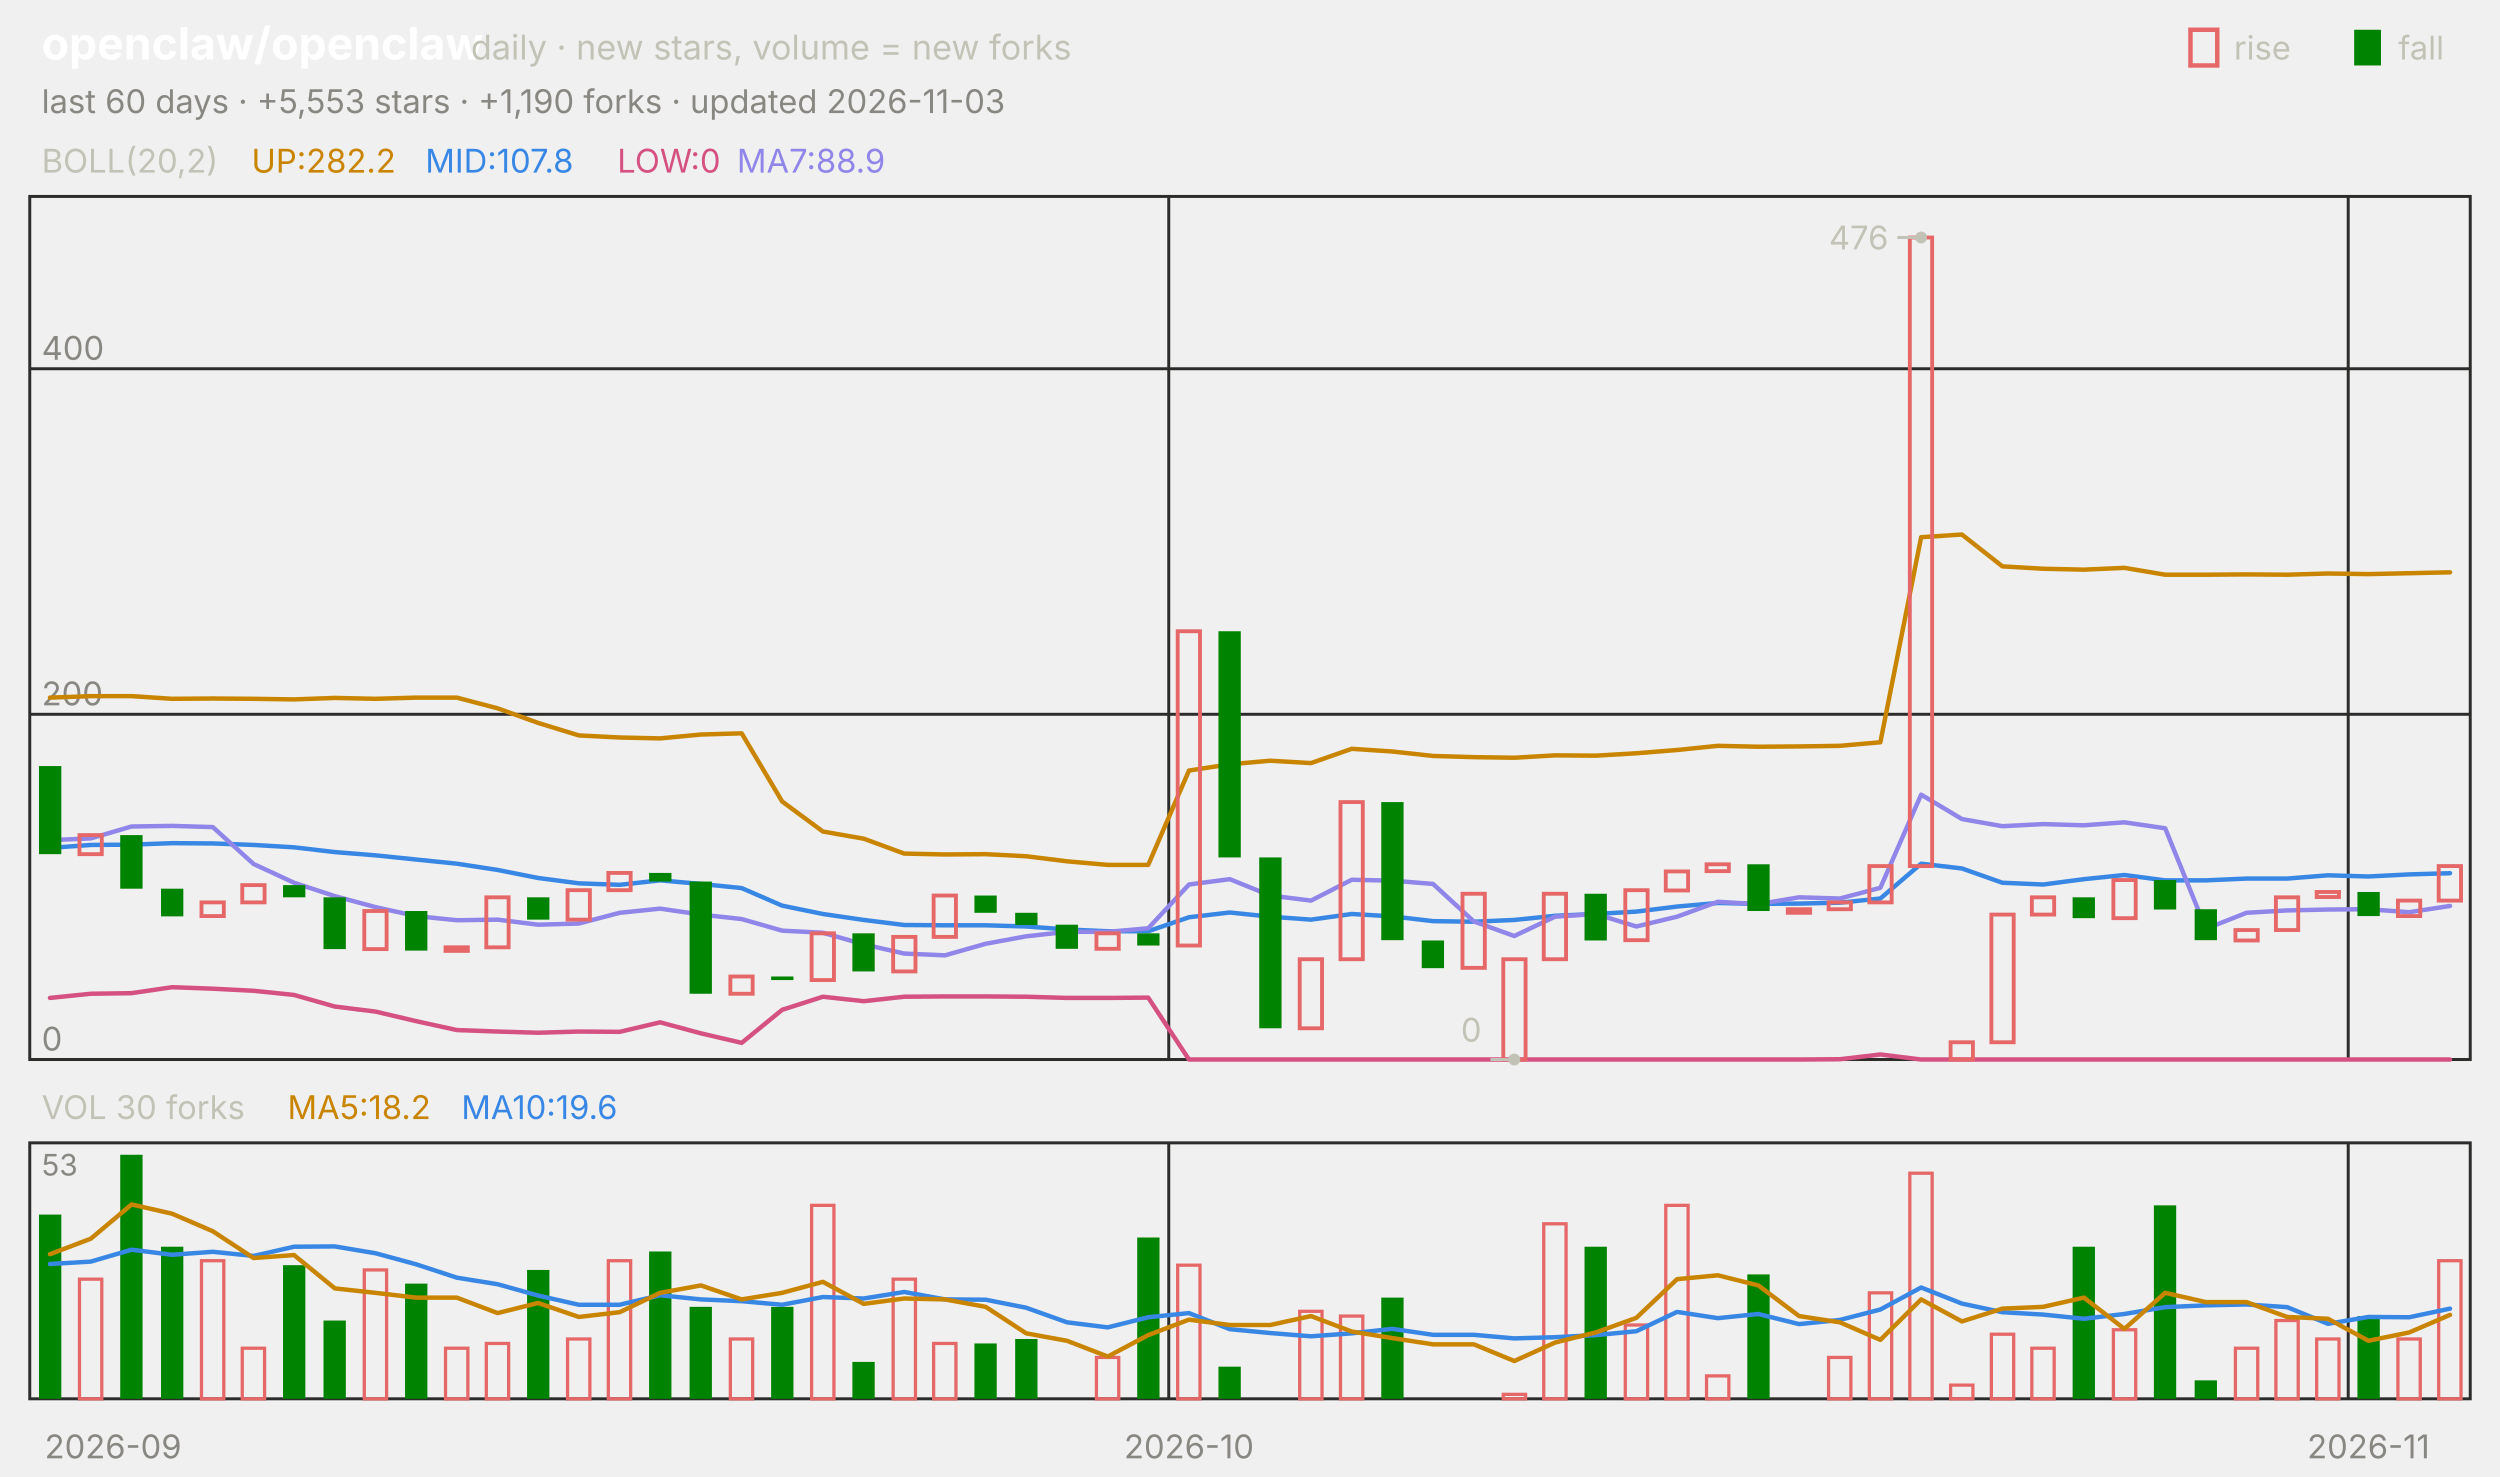
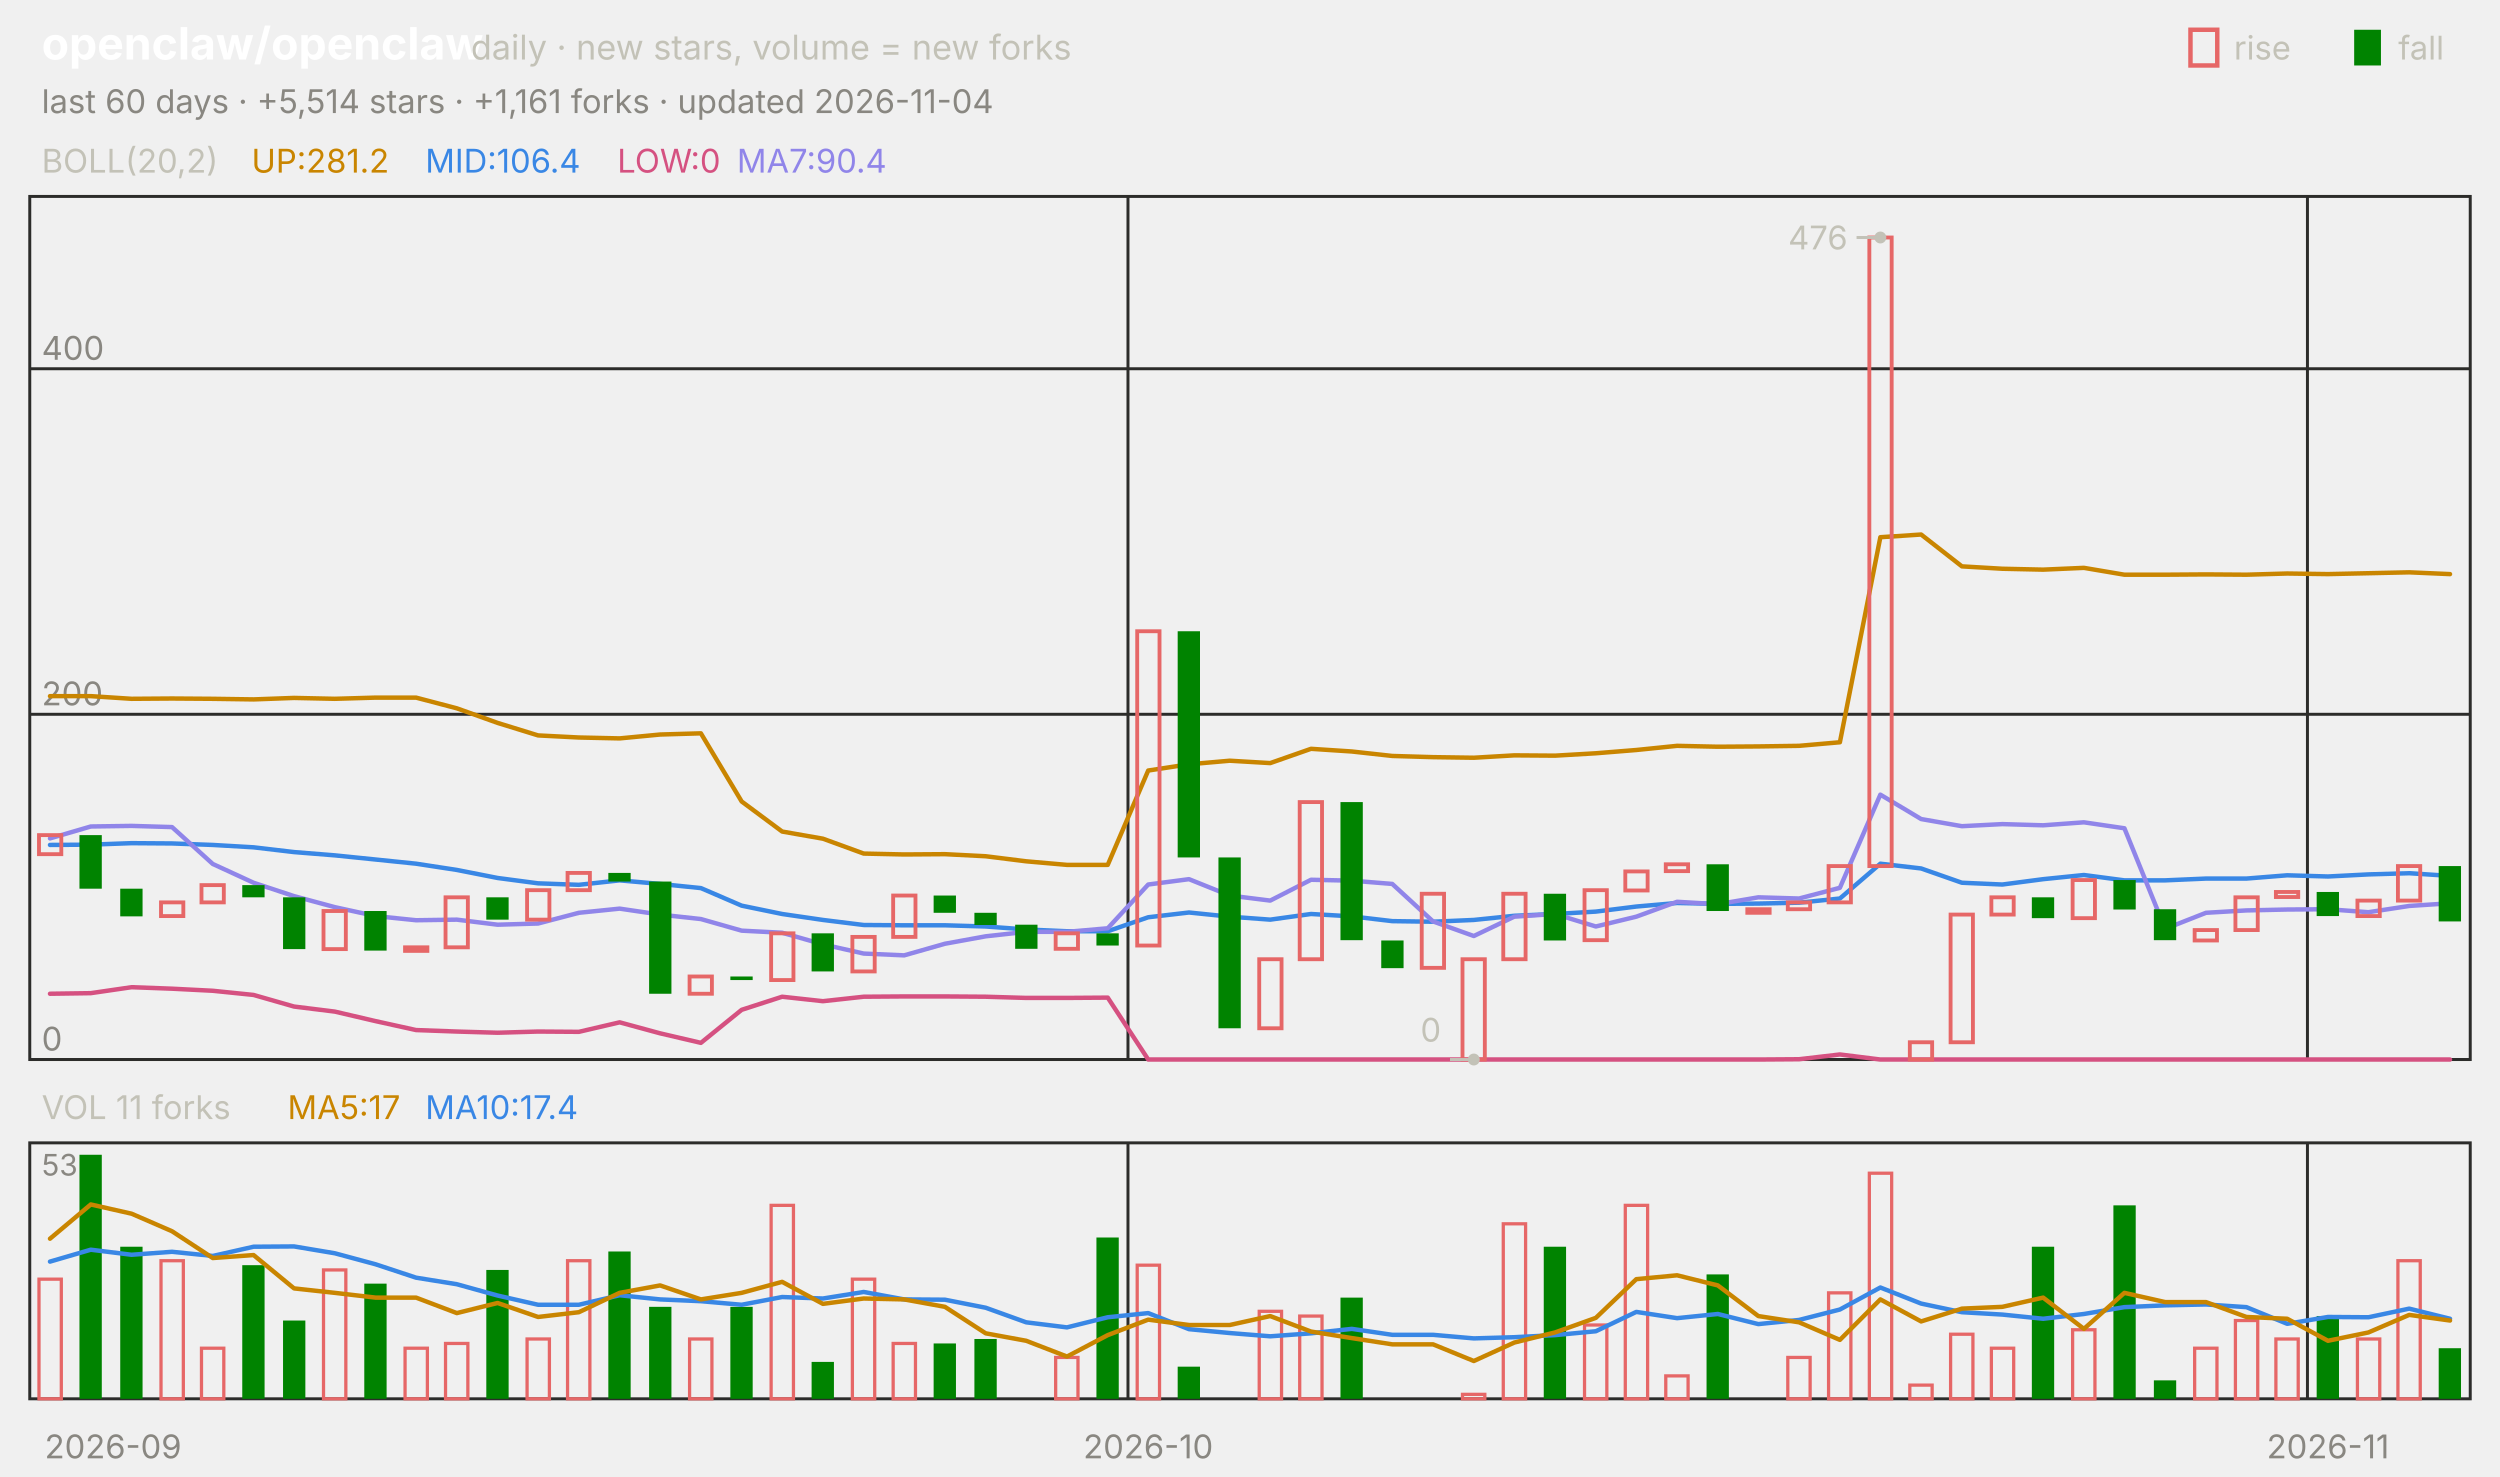
<svg xmlns="http://www.w3.org/2000/svg" viewBox="0 0 840 496" width="840" height="496" font-family="-apple-system,'Segoe UI',system-ui,sans-serif" role="img" aria-label="openclaw/openclaw candlestick chart">
  <text x="14.0" y="20.0" font-size="15" fill="#ffffff" font-weight="650">openclaw/openclaw</text>
  <text x="158.2" y="20.0" font-size="11.5" fill="#c3c2b7">daily · new stars, volume = new forks</text>
  <text x="805.8" y="20.0" font-size="11.0" fill="#c3c2b7">fall</text>
  <rect x="791" y="10" width="9" height="12" fill="#008300" />
  <text x="750.6" y="20.0" font-size="11.0" fill="#c3c2b7">rise</text>
  <rect x="736" y="10" width="9" height="12" fill="none" stroke="#e66767" stroke-width="1.5" />
-   <text x="14.0" y="38.0" font-size="11.0" fill="#898781">last 60 days · +5,553 stars · +1,190 forks · updated 2026-11-03</text>
+   <text x="14.0" y="38.0" font-size="11.0" fill="#898781">last 60 days · +5,514 stars · +1,161 forks · updated 2026-11-04</text>
  <rect x="10" y="66" width="820" height="290" fill="none" stroke="#2c2c2a" />
  <rect x="10" y="384" width="820" height="86" fill="none" stroke="#2c2c2a" />
  <text x="38.0" y="490.0" font-size="11.0" fill="#898781" text-anchor="middle">2026-09</text>
-   <line x1="392.7" y1="66.0" x2="392.7" y2="356.0" stroke="#2c2c2a" stroke-width="1.0" />
-   <line x1="392.7" y1="384.0" x2="392.7" y2="470.0" stroke="#2c2c2a" stroke-width="1.0" />
-   <text x="399.5" y="490.0" font-size="11.0" fill="#898781" text-anchor="middle">2026-10</text>
-   <line x1="789.0" y1="66.0" x2="789.0" y2="356.0" stroke="#2c2c2a" stroke-width="1.0" />
-   <line x1="789.0" y1="384.0" x2="789.0" y2="470.0" stroke="#2c2c2a" stroke-width="1.0" />
-   <text x="795.8" y="490.0" font-size="11.0" fill="#898781" text-anchor="middle">2026-11</text>
+   <line x1="379.0" y1="66.0" x2="379.0" y2="356.0" stroke="#2c2c2a" stroke-width="1.0" />
+   <line x1="379.0" y1="384.0" x2="379.0" y2="470.0" stroke="#2c2c2a" stroke-width="1.0" />
+   <text x="385.8" y="490.0" font-size="11.0" fill="#898781" text-anchor="middle">2026-10</text>
+   <line x1="775.3" y1="66.0" x2="775.3" y2="356.0" stroke="#2c2c2a" stroke-width="1.0" />
+   <line x1="775.3" y1="384.0" x2="775.3" y2="470.0" stroke="#2c2c2a" stroke-width="1.0" />
+   <text x="782.2" y="490.0" font-size="11.0" fill="#898781" text-anchor="middle">2026-11</text>
  <text x="14.0" y="58.0" font-size="11.0" fill="#c3c2b7">BOLL(20,2)</text>
-   <text x="84.5" y="58.0" font-size="11.0" fill="#c98500">UP:282.2</text>
-   <text x="142.9" y="58.0" font-size="11.0" fill="#3987e5">MID:107.8</text>
+   <text x="84.5" y="58.0" font-size="11.0" fill="#c98500">UP:281.2</text>
+   <text x="142.9" y="58.0" font-size="11.0" fill="#3987e5">MID:106.4</text>
  <text x="207.4" y="58.0" font-size="11.0" fill="#d55181">LOW:0</text>
-   <text x="247.6" y="58.0" font-size="11.0" fill="#9085e9">MA7:88.9</text>
+   <text x="247.6" y="58.0" font-size="11.0" fill="#9085e9">MA7:90.4</text>
  <line x1="10.0" y1="356.0" x2="830.0" y2="356.0" stroke="#2c2c2a" stroke-width="1.0" />
  <text x="14.0" y="353.0" font-size="11.0" fill="#898781">0</text>
  <line x1="10.0" y1="240.0" x2="830.0" y2="240.0" stroke="#2c2c2a" stroke-width="1.0" />
  <text x="14.0" y="237.0" font-size="11.0" fill="#898781">200</text>
  <line x1="10.0" y1="123.9" x2="830.0" y2="123.9" stroke="#2c2c2a" stroke-width="1.0" />
  <text x="14.0" y="120.9" font-size="11.0" fill="#898781">400</text>
-   <polyline points="16.8,234.4 30.5,233.9 44.2,233.9 57.8,234.8 71.5,234.7 85.2,234.8 98.8,235.0 112.5,234.5 126.2,234.8 139.8,234.4 153.5,234.4 167.2,238.0 180.8,242.9 194.5,247.1 208.2,247.8 221.8,248.1 235.5,246.8 249.2,246.4 262.8,269.3 276.5,279.4 290.2,281.8 303.8,286.8 317.5,287.1 331.2,287.0 344.8,287.7 358.5,289.4 372.2,290.6 385.8,290.6 399.5,258.9 413.2,256.8 426.8,255.6 440.5,256.4 454.2,251.6 467.8,252.5 481.5,254.0 495.2,254.4 508.8,254.6 522.5,253.8 536.2,253.9 549.8,253.1 563.5,252.0 577.2,250.6 590.8,250.9 604.5,250.8 618.2,250.6 631.8,249.4 645.5,180.5 659.2,179.6 672.8,190.3 686.5,191.1 700.2,191.4 713.8,190.8 727.5,193.1 741.2,193.1 754.8,193.0 768.5,193.1 782.2,192.7 795.8,192.9 809.5,192.6 823.2,192.3" fill="none" stroke="#c98500" stroke-width="1.5" stroke-linejoin="round" stroke-linecap="round" />
-   <polyline points="16.8,284.9 30.5,283.9 44.2,283.8 57.8,283.3 71.5,283.4 85.2,283.9 98.8,284.7 112.5,286.3 126.2,287.4 139.8,288.8 153.5,290.2 167.2,292.3 180.8,295.0 194.5,296.8 208.2,297.3 221.8,295.8 235.5,297.0 249.2,298.4 262.8,304.3 276.5,307.1 290.2,309.1 303.8,310.8 317.5,310.9 331.2,310.9 344.8,311.3 358.5,312.3 372.2,312.9 385.8,312.9 399.5,308.2 413.2,306.6 426.8,308.0 440.5,309.0 454.2,307.1 467.8,307.9 481.5,309.5 495.2,309.7 508.8,309.1 522.5,307.7 536.2,307.1 549.8,306.3 563.5,304.6 577.2,303.4 590.8,303.7 604.5,303.6 618.2,303.3 631.8,301.9 645.5,290.2 659.2,291.8 672.8,296.6 686.5,297.2 700.2,295.4 713.8,294.0 727.5,295.8 741.2,295.8 754.8,295.2 768.5,295.2 782.2,294.1 795.8,294.5 809.5,293.8 823.2,293.4" fill="none" stroke="#3987e5" stroke-width="1.5" stroke-linejoin="round" stroke-linecap="round" />
-   <polyline points="16.8,335.3 30.5,333.9 44.2,333.7 57.8,331.7 71.5,332.2 85.2,332.9 98.8,334.3 112.5,338.2 126.2,339.9 139.8,343.1 153.5,346.1 167.2,346.6 180.8,347.0 194.5,346.6 208.2,346.7 221.8,343.5 235.5,347.2 249.2,350.4 262.8,339.3 276.5,334.9 290.2,336.4 303.8,334.9 317.5,334.8 331.2,334.8 344.8,334.9 358.5,335.3 372.2,335.3 385.8,335.2 399.5,356.0 413.2,356.0 426.8,356.0 440.5,356.0 454.2,356.0 467.8,356.0 481.5,356.0 495.2,356.0 508.8,356.0 522.5,356.0 536.2,356.0 549.8,356.0 563.5,356.0 577.2,356.0 590.8,356.0 604.5,356.0 618.2,355.9 631.8,354.3 645.5,356.0 659.2,356.0 672.8,356.0 686.5,356.0 700.2,356.0 713.8,356.0 727.5,356.0 741.2,356.0 754.8,356.0 768.5,356.0 782.2,356.0 795.8,356.0 809.5,356.0 823.2,356.0" fill="none" stroke="#d55181" stroke-width="1.5" stroke-linejoin="round" stroke-linecap="round" />
-   <polyline points="16.8,282.3 30.5,281.7 44.2,277.7 57.8,277.5 71.5,277.9 85.2,290.3 98.8,296.6 112.5,301.1 126.2,304.8 139.8,307.8 153.5,309.2 167.2,309.0 180.8,310.7 194.5,310.3 208.2,306.7 221.8,305.3 235.5,307.3 249.2,308.8 262.8,312.7 276.5,313.4 290.2,317.3 303.8,320.4 317.5,321.0 331.2,317.1 344.8,314.6 358.5,313.1 372.2,313.1 385.8,311.9 399.5,297.2 413.2,295.4 426.8,300.9 440.5,302.6 454.2,295.6 467.8,295.9 481.5,297.0 495.2,309.6 508.8,314.5 522.5,308.0 536.2,307.1 549.8,311.3 563.5,308.0 577.2,303.0 590.8,303.8 604.5,301.5 618.2,301.9 631.8,298.3 645.5,267.0 659.2,275.2 672.8,277.6 686.5,276.9 700.2,277.3 713.8,276.3 727.5,278.3 741.2,312.1 754.8,306.7 768.5,305.9 782.2,305.6 795.8,305.5 809.5,306.5 823.2,304.4" fill="none" stroke="#9085e9" stroke-width="1.5" stroke-linejoin="round" stroke-linecap="round" />
-   <rect x="13.1" y="257.4" width="7.5" height="29.6" fill="#008300" />
-   <rect x="26.7" y="280.6" width="7.5" height="6.4" fill="none" stroke="#e66767" stroke-width="1.3" />
-   <rect x="40.4" y="280.6" width="7.5" height="18.0" fill="#008300" />
-   <rect x="54.1" y="298.6" width="7.5" height="9.3" fill="#008300" />
-   <rect x="67.7" y="303.2" width="7.5" height="4.6" fill="none" stroke="#e66767" stroke-width="1.3" />
-   <rect x="81.4" y="297.4" width="7.5" height="5.8" fill="none" stroke="#e66767" stroke-width="1.3" />
-   <rect x="95.1" y="297.4" width="7.5" height="4.1" fill="#008300" />
-   <rect x="108.7" y="301.5" width="7.5" height="17.4" fill="#008300" />
-   <rect x="122.4" y="306.1" width="7.5" height="12.8" fill="none" stroke="#e66767" stroke-width="1.3" />
-   <rect x="136.1" y="306.1" width="7.5" height="13.3" fill="#008300" />
-   <rect x="149.7" y="318.3" width="7.5" height="1.2" fill="none" stroke="#e66767" stroke-width="1.3" />
-   <rect x="163.4" y="301.5" width="7.5" height="16.8" fill="none" stroke="#e66767" stroke-width="1.3" />
-   <rect x="177.1" y="301.5" width="7.5" height="7.5" fill="#008300" />
-   <rect x="190.7" y="299.1" width="7.5" height="9.9" fill="none" stroke="#e66767" stroke-width="1.3" />
-   <rect x="204.4" y="293.3" width="7.5" height="5.8" fill="none" stroke="#e66767" stroke-width="1.3" />
-   <rect x="218.1" y="293.3" width="7.5" height="2.9" fill="#008300" />
-   <rect x="231.7" y="296.2" width="7.5" height="37.7" fill="#008300" />
-   <rect x="245.4" y="328.1" width="7.5" height="5.8" fill="none" stroke="#e66767" stroke-width="1.3" />
-   <rect x="259.1" y="328.1" width="7.5" height="1.2" fill="#008300" />
-   <rect x="272.7" y="313.6" width="7.5" height="15.7" fill="none" stroke="#e66767" stroke-width="1.3" />
-   <rect x="286.4" y="313.6" width="7.5" height="12.8" fill="#008300" />
-   <rect x="300.1" y="314.8" width="7.5" height="11.6" fill="none" stroke="#e66767" stroke-width="1.3" />
-   <rect x="313.7" y="300.9" width="7.5" height="13.9" fill="none" stroke="#e66767" stroke-width="1.3" />
-   <rect x="327.4" y="300.9" width="7.5" height="5.8" fill="#008300" />
-   <rect x="341.1" y="306.7" width="7.5" height="4.1" fill="#008300" />
-   <rect x="354.7" y="310.7" width="7.5" height="8.1" fill="#008300" />
-   <rect x="368.4" y="313.6" width="7.5" height="5.2" fill="none" stroke="#e66767" stroke-width="1.3" />
-   <rect x="382.1" y="313.6" width="7.5" height="4.1" fill="#008300" />
-   <rect x="395.7" y="212.1" width="7.5" height="105.6" fill="none" stroke="#e66767" stroke-width="1.3" />
-   <rect x="409.4" y="212.1" width="7.5" height="76.0" fill="#008300" />
-   <rect x="423.1" y="288.1" width="7.5" height="57.4" fill="#008300" />
-   <rect x="436.7" y="322.3" width="7.5" height="23.2" fill="none" stroke="#e66767" stroke-width="1.3" />
-   <rect x="450.4" y="269.5" width="7.5" height="52.8" fill="none" stroke="#e66767" stroke-width="1.3" />
-   <rect x="464.1" y="269.5" width="7.5" height="46.4" fill="#008300" />
-   <rect x="477.7" y="316.0" width="7.5" height="9.3" fill="#008300" />
-   <rect x="491.4" y="300.3" width="7.5" height="24.9" fill="none" stroke="#e66767" stroke-width="1.3" />
-   <rect x="505.1" y="322.3" width="7.5" height="33.7" fill="none" stroke="#e66767" stroke-width="1.3" />
-   <rect x="518.7" y="300.3" width="7.5" height="22.0" fill="none" stroke="#e66767" stroke-width="1.3" />
-   <rect x="532.4" y="300.3" width="7.5" height="15.7" fill="#008300" />
-   <rect x="546.1" y="299.1" width="7.5" height="16.8" fill="none" stroke="#e66767" stroke-width="1.3" />
-   <rect x="559.7" y="292.8" width="7.5" height="6.4" fill="none" stroke="#e66767" stroke-width="1.3" />
-   <rect x="573.4" y="290.4" width="7.5" height="2.3" fill="none" stroke="#e66767" stroke-width="1.3" />
-   <rect x="587.1" y="290.4" width="7.5" height="15.7" fill="#008300" />
-   <rect x="600.7" y="305.5" width="7.5" height="1.2" fill="none" stroke="#e66767" stroke-width="1.3" />
-   <rect x="614.4" y="303.2" width="7.5" height="2.3" fill="none" stroke="#e66767" stroke-width="1.3" />
-   <rect x="628.1" y="291.0" width="7.5" height="12.2" fill="none" stroke="#e66767" stroke-width="1.3" />
-   <rect x="641.7" y="79.8" width="7.5" height="211.2" fill="none" stroke="#e66767" stroke-width="1.3" />
-   <rect x="655.4" y="350.2" width="7.5" height="5.8" fill="none" stroke="#e66767" stroke-width="1.3" />
-   <rect x="669.1" y="307.3" width="7.5" height="42.9" fill="none" stroke="#e66767" stroke-width="1.3" />
-   <rect x="682.7" y="301.5" width="7.5" height="5.8" fill="none" stroke="#e66767" stroke-width="1.3" />
-   <rect x="696.4" y="301.5" width="7.5" height="7.0" fill="#008300" />
-   <rect x="710.1" y="295.7" width="7.5" height="12.8" fill="none" stroke="#e66767" stroke-width="1.3" />
-   <rect x="723.7" y="295.7" width="7.5" height="9.9" fill="#008300" />
-   <rect x="737.4" y="305.5" width="7.5" height="10.4" fill="#008300" />
-   <rect x="751.1" y="312.5" width="7.5" height="3.5" fill="none" stroke="#e66767" stroke-width="1.3" />
-   <rect x="764.7" y="301.5" width="7.5" height="11.0" fill="none" stroke="#e66767" stroke-width="1.3" />
-   <rect x="778.4" y="299.7" width="7.5" height="1.7" fill="none" stroke="#e66767" stroke-width="1.3" />
-   <rect x="792.1" y="299.7" width="7.5" height="8.1" fill="#008300" />
-   <rect x="805.7" y="302.6" width="7.5" height="5.2" fill="none" stroke="#e66767" stroke-width="1.3" />
-   <rect x="819.4" y="291.0" width="7.5" height="11.6" fill="none" stroke="#e66767" stroke-width="1.3" />
-   <circle cx="645.5" cy="79.8" r="2" fill="#c3c2b7" />
-   <line x1="645.5" y1="79.8" x2="637.5" y2="79.8" stroke="#c3c2b7" stroke-width="1.0" />
-   <text x="634.5" y="83.8" font-size="11.0" fill="#c3c2b7" text-anchor="end">476</text>
-   <circle cx="508.8" cy="356.0" r="2" fill="#c3c2b7" />
-   <line x1="508.8" y1="356.0" x2="500.8" y2="356.0" stroke="#c3c2b7" stroke-width="1.0" />
-   <text x="497.8" y="350.0" font-size="11.0" fill="#c3c2b7" text-anchor="end">0</text>
-   <text x="14.0" y="376.0" font-size="11.0" fill="#c3c2b7">VOL 30 forks</text>
-   <text x="96.6" y="376.0" font-size="11.0" fill="#c98500">MA5:18.2</text>
-   <text x="155.0" y="376.0" font-size="11.0" fill="#3987e5">MA10:19.6</text>
+   <polyline points="16.8,233.9 30.5,233.9 44.2,234.8 57.8,234.7 71.5,234.8 85.2,235.0 98.8,234.5 112.5,234.8 126.2,234.4 139.8,234.4 153.5,238.0 167.2,242.9 180.8,247.1 194.5,247.8 208.2,248.1 221.8,246.8 235.5,246.4 249.2,269.3 262.8,279.4 276.5,281.8 290.2,286.8 303.8,287.1 317.5,287.0 331.2,287.7 344.8,289.4 358.5,290.6 372.2,290.6 385.8,258.9 399.5,256.8 413.2,255.6 426.8,256.4 440.5,251.6 454.2,252.5 467.8,254.0 481.5,254.4 495.2,254.6 508.8,253.8 522.5,253.9 536.2,253.1 549.8,252.0 563.5,250.6 577.2,250.9 590.8,250.8 604.5,250.6 618.2,249.4 631.8,180.5 645.5,179.6 659.2,190.3 672.8,191.1 686.5,191.4 700.2,190.8 713.8,193.1 727.5,193.1 741.2,193.0 754.8,193.1 768.5,192.7 782.2,192.9 795.8,192.6 809.5,192.3 823.2,192.9" fill="none" stroke="#c98500" stroke-width="1.5" stroke-linejoin="round" stroke-linecap="round" />
+   <polyline points="16.8,283.9 30.5,283.8 44.2,283.3 57.8,283.4 71.5,283.9 85.2,284.7 98.8,286.3 112.5,287.4 126.2,288.8 139.8,290.2 153.5,292.3 167.2,295.0 180.8,296.8 194.5,297.3 208.2,295.8 221.8,297.0 235.5,298.4 249.2,304.3 262.8,307.1 276.5,309.1 290.2,310.8 303.8,310.9 317.5,310.9 331.2,311.3 344.8,312.3 358.5,312.9 372.2,312.9 385.8,308.2 399.5,306.6 413.2,308.0 426.8,309.0 440.5,307.1 454.2,307.9 467.8,309.5 481.5,309.7 495.2,309.1 508.8,307.7 522.5,307.1 536.2,306.3 549.8,304.6 563.5,303.4 577.2,303.7 590.8,303.6 604.5,303.3 618.2,301.9 631.8,290.2 645.5,291.8 659.2,296.6 672.8,297.2 686.5,295.4 700.2,294.0 713.8,295.8 727.5,295.8 741.2,295.2 754.8,295.2 768.5,294.1 782.2,294.5 795.8,293.8 809.5,293.4 823.2,294.3" fill="none" stroke="#3987e5" stroke-width="1.5" stroke-linejoin="round" stroke-linecap="round" />
+   <polyline points="16.8,333.9 30.5,333.7 44.2,331.7 57.8,332.2 71.5,332.9 85.2,334.3 98.8,338.2 112.5,339.9 126.2,343.1 139.8,346.1 153.5,346.6 167.2,347.0 180.8,346.6 194.5,346.7 208.2,343.5 221.8,347.2 235.5,350.4 249.2,339.3 262.8,334.9 276.5,336.4 290.2,334.9 303.8,334.8 317.5,334.8 331.2,334.9 344.8,335.3 358.5,335.3 372.2,335.2 385.8,356.0 399.5,356.0 413.2,356.0 426.8,356.0 440.5,356.0 454.2,356.0 467.8,356.0 481.5,356.0 495.2,356.0 508.8,356.0 522.5,356.0 536.2,356.0 549.8,356.0 563.5,356.0 577.2,356.0 590.8,356.0 604.5,355.9 618.2,354.3 631.8,356.0 645.5,356.0 659.2,356.0 672.8,356.0 686.5,356.0 700.2,356.0 713.8,356.0 727.5,356.0 741.2,356.0 754.8,356.0 768.5,356.0 782.2,356.0 795.8,356.0 809.5,356.0 823.2,356.0" fill="none" stroke="#d55181" stroke-width="1.5" stroke-linejoin="round" stroke-linecap="round" />
+   <polyline points="16.8,281.7 30.5,277.7 44.2,277.5 57.8,277.9 71.5,290.3 85.2,296.6 98.8,301.1 112.5,304.8 126.2,307.8 139.8,309.2 153.5,309.0 167.2,310.7 180.8,310.3 194.5,306.7 208.2,305.3 221.8,307.3 235.5,308.8 249.2,312.7 262.8,313.4 276.5,317.3 290.2,320.4 303.8,321.0 317.5,317.1 331.2,314.6 344.8,313.1 358.5,313.1 372.2,311.9 385.8,297.2 399.5,295.4 413.2,300.9 426.8,302.6 440.5,295.6 454.2,295.9 467.8,297.0 481.5,309.6 495.2,314.5 508.8,308.0 522.5,307.1 536.2,311.3 549.8,308.0 563.5,303.0 577.2,303.8 590.8,301.5 604.5,301.9 618.2,298.3 631.8,267.0 645.5,275.2 659.2,277.6 672.8,276.9 686.5,277.3 700.2,276.3 713.8,278.3 727.5,312.1 741.2,306.7 754.8,305.9 768.5,305.6 782.2,305.5 795.8,306.5 809.5,304.4 823.2,303.5" fill="none" stroke="#9085e9" stroke-width="1.5" stroke-linejoin="round" stroke-linecap="round" />
+   <rect x="13.1" y="280.6" width="7.5" height="6.4" fill="none" stroke="#e66767" stroke-width="1.3" />
+   <rect x="26.7" y="280.6" width="7.5" height="18.0" fill="#008300" />
+   <rect x="40.4" y="298.6" width="7.5" height="9.3" fill="#008300" />
+   <rect x="54.1" y="303.2" width="7.5" height="4.6" fill="none" stroke="#e66767" stroke-width="1.3" />
+   <rect x="67.7" y="297.4" width="7.5" height="5.8" fill="none" stroke="#e66767" stroke-width="1.3" />
+   <rect x="81.4" y="297.4" width="7.5" height="4.1" fill="#008300" />
+   <rect x="95.1" y="301.5" width="7.5" height="17.4" fill="#008300" />
+   <rect x="108.7" y="306.1" width="7.5" height="12.8" fill="none" stroke="#e66767" stroke-width="1.3" />
+   <rect x="122.4" y="306.1" width="7.5" height="13.3" fill="#008300" />
+   <rect x="136.1" y="318.3" width="7.5" height="1.2" fill="none" stroke="#e66767" stroke-width="1.3" />
+   <rect x="149.7" y="301.5" width="7.5" height="16.8" fill="none" stroke="#e66767" stroke-width="1.3" />
+   <rect x="163.4" y="301.5" width="7.5" height="7.5" fill="#008300" />
+   <rect x="177.1" y="299.1" width="7.5" height="9.9" fill="none" stroke="#e66767" stroke-width="1.3" />
+   <rect x="190.7" y="293.3" width="7.5" height="5.8" fill="none" stroke="#e66767" stroke-width="1.3" />
+   <rect x="204.4" y="293.3" width="7.5" height="2.9" fill="#008300" />
+   <rect x="218.1" y="296.2" width="7.5" height="37.7" fill="#008300" />
+   <rect x="231.7" y="328.1" width="7.5" height="5.8" fill="none" stroke="#e66767" stroke-width="1.3" />
+   <rect x="245.4" y="328.1" width="7.5" height="1.2" fill="#008300" />
+   <rect x="259.1" y="313.6" width="7.5" height="15.7" fill="none" stroke="#e66767" stroke-width="1.3" />
+   <rect x="272.7" y="313.6" width="7.5" height="12.8" fill="#008300" />
+   <rect x="286.4" y="314.8" width="7.5" height="11.6" fill="none" stroke="#e66767" stroke-width="1.3" />
+   <rect x="300.1" y="300.9" width="7.5" height="13.9" fill="none" stroke="#e66767" stroke-width="1.3" />
+   <rect x="313.7" y="300.9" width="7.5" height="5.8" fill="#008300" />
+   <rect x="327.4" y="306.7" width="7.5" height="4.1" fill="#008300" />
+   <rect x="341.1" y="310.7" width="7.5" height="8.1" fill="#008300" />
+   <rect x="354.7" y="313.6" width="7.5" height="5.2" fill="none" stroke="#e66767" stroke-width="1.3" />
+   <rect x="368.4" y="313.6" width="7.5" height="4.1" fill="#008300" />
+   <rect x="382.1" y="212.1" width="7.5" height="105.6" fill="none" stroke="#e66767" stroke-width="1.3" />
+   <rect x="395.7" y="212.1" width="7.5" height="76.0" fill="#008300" />
+   <rect x="409.4" y="288.1" width="7.5" height="57.4" fill="#008300" />
+   <rect x="423.1" y="322.3" width="7.5" height="23.2" fill="none" stroke="#e66767" stroke-width="1.3" />
+   <rect x="436.7" y="269.5" width="7.5" height="52.8" fill="none" stroke="#e66767" stroke-width="1.3" />
+   <rect x="450.4" y="269.5" width="7.5" height="46.4" fill="#008300" />
+   <rect x="464.1" y="316.0" width="7.5" height="9.3" fill="#008300" />
+   <rect x="477.7" y="300.3" width="7.5" height="24.9" fill="none" stroke="#e66767" stroke-width="1.3" />
+   <rect x="491.4" y="322.3" width="7.5" height="33.7" fill="none" stroke="#e66767" stroke-width="1.3" />
+   <rect x="505.1" y="300.3" width="7.5" height="22.0" fill="none" stroke="#e66767" stroke-width="1.3" />
+   <rect x="518.7" y="300.3" width="7.5" height="15.7" fill="#008300" />
+   <rect x="532.4" y="299.1" width="7.5" height="16.8" fill="none" stroke="#e66767" stroke-width="1.3" />
+   <rect x="546.1" y="292.8" width="7.5" height="6.4" fill="none" stroke="#e66767" stroke-width="1.3" />
+   <rect x="559.7" y="290.4" width="7.5" height="2.3" fill="none" stroke="#e66767" stroke-width="1.3" />
+   <rect x="573.4" y="290.4" width="7.5" height="15.7" fill="#008300" />
+   <rect x="587.1" y="305.5" width="7.5" height="1.2" fill="none" stroke="#e66767" stroke-width="1.3" />
+   <rect x="600.7" y="303.2" width="7.5" height="2.3" fill="none" stroke="#e66767" stroke-width="1.3" />
+   <rect x="614.4" y="291.0" width="7.5" height="12.2" fill="none" stroke="#e66767" stroke-width="1.3" />
+   <rect x="628.1" y="79.8" width="7.5" height="211.2" fill="none" stroke="#e66767" stroke-width="1.3" />
+   <rect x="641.7" y="350.2" width="7.5" height="5.8" fill="none" stroke="#e66767" stroke-width="1.3" />
+   <rect x="655.4" y="307.3" width="7.5" height="42.9" fill="none" stroke="#e66767" stroke-width="1.3" />
+   <rect x="669.1" y="301.5" width="7.5" height="5.8" fill="none" stroke="#e66767" stroke-width="1.3" />
+   <rect x="682.7" y="301.5" width="7.5" height="7.0" fill="#008300" />
+   <rect x="696.4" y="295.7" width="7.5" height="12.8" fill="none" stroke="#e66767" stroke-width="1.3" />
+   <rect x="710.1" y="295.7" width="7.5" height="9.9" fill="#008300" />
+   <rect x="723.7" y="305.5" width="7.5" height="10.4" fill="#008300" />
+   <rect x="737.4" y="312.5" width="7.5" height="3.5" fill="none" stroke="#e66767" stroke-width="1.3" />
+   <rect x="751.1" y="301.5" width="7.5" height="11.0" fill="none" stroke="#e66767" stroke-width="1.3" />
+   <rect x="764.7" y="299.7" width="7.5" height="1.7" fill="none" stroke="#e66767" stroke-width="1.3" />
+   <rect x="778.4" y="299.7" width="7.5" height="8.1" fill="#008300" />
+   <rect x="792.1" y="302.6" width="7.5" height="5.2" fill="none" stroke="#e66767" stroke-width="1.3" />
+   <rect x="805.7" y="291.0" width="7.5" height="11.6" fill="none" stroke="#e66767" stroke-width="1.3" />
+   <rect x="819.4" y="291.0" width="7.5" height="18.6" fill="#008300" />
+   <circle cx="631.8" cy="79.8" r="2" fill="#c3c2b7" />
+   <line x1="631.8" y1="79.8" x2="623.8" y2="79.8" stroke="#c3c2b7" stroke-width="1.0" />
+   <text x="620.8" y="83.8" font-size="11.0" fill="#c3c2b7" text-anchor="end">476</text>
+   <circle cx="495.2" cy="356.0" r="2" fill="#c3c2b7" />
+   <line x1="495.2" y1="356.0" x2="487.2" y2="356.0" stroke="#c3c2b7" stroke-width="1.0" />
+   <text x="484.2" y="350.0" font-size="11.0" fill="#c3c2b7" text-anchor="end">0</text>
+   <text x="14.0" y="376.0" font-size="11.0" fill="#c3c2b7">VOL 11 forks</text>
+   <text x="96.6" y="376.0" font-size="11.0" fill="#c98500">MA5:17</text>
+   <text x="142.9" y="376.0" font-size="11.0" fill="#3987e5">MA10:17.4</text>
  <text x="14.0" y="395.0" font-size="10" fill="#898781">53</text>
-   <rect x="13.1" y="408.1" width="7.5" height="61.9" fill="#008300" />
-   <rect x="26.7" y="429.8" width="7.5" height="40.2" fill="none" stroke="#e66767" stroke-width="1.1" />
-   <rect x="40.4" y="388.0" width="7.5" height="82.0" fill="#008300" />
-   <rect x="54.1" y="418.9" width="7.5" height="51.1" fill="#008300" />
-   <rect x="67.7" y="423.6" width="7.5" height="46.4" fill="none" stroke="#e66767" stroke-width="1.1" />
-   <rect x="81.4" y="453.0" width="7.5" height="17.0" fill="none" stroke="#e66767" stroke-width="1.1" />
-   <rect x="95.1" y="425.1" width="7.5" height="44.9" fill="#008300" />
-   <rect x="108.7" y="443.7" width="7.5" height="26.3" fill="#008300" />
-   <rect x="122.4" y="426.7" width="7.5" height="43.3" fill="none" stroke="#e66767" stroke-width="1.1" />
-   <rect x="136.1" y="431.3" width="7.5" height="38.7" fill="#008300" />
-   <rect x="149.7" y="453.0" width="7.5" height="17.0" fill="none" stroke="#e66767" stroke-width="1.1" />
-   <rect x="163.4" y="451.4" width="7.5" height="18.6" fill="none" stroke="#e66767" stroke-width="1.1" />
-   <rect x="177.1" y="426.7" width="7.5" height="43.3" fill="#008300" />
-   <rect x="190.7" y="449.9" width="7.5" height="20.1" fill="none" stroke="#e66767" stroke-width="1.1" />
-   <rect x="204.4" y="423.6" width="7.5" height="46.4" fill="none" stroke="#e66767" stroke-width="1.1" />
-   <rect x="218.1" y="420.5" width="7.5" height="49.5" fill="#008300" />
-   <rect x="231.7" y="439.1" width="7.5" height="30.9" fill="#008300" />
-   <rect x="245.4" y="449.9" width="7.5" height="20.1" fill="none" stroke="#e66767" stroke-width="1.1" />
-   <rect x="259.1" y="439.1" width="7.5" height="30.9" fill="#008300" />
-   <rect x="272.7" y="405.0" width="7.5" height="65.0" fill="none" stroke="#e66767" stroke-width="1.1" />
-   <rect x="286.4" y="457.6" width="7.5" height="12.4" fill="#008300" />
-   <rect x="300.1" y="429.8" width="7.5" height="40.2" fill="none" stroke="#e66767" stroke-width="1.1" />
-   <rect x="313.7" y="451.4" width="7.5" height="18.6" fill="none" stroke="#e66767" stroke-width="1.1" />
-   <rect x="327.4" y="451.4" width="7.5" height="18.6" fill="#008300" />
-   <rect x="341.1" y="449.9" width="7.5" height="20.1" fill="#008300" />
-   <rect x="368.4" y="456.1" width="7.5" height="13.9" fill="none" stroke="#e66767" stroke-width="1.1" />
-   <rect x="382.1" y="415.8" width="7.5" height="54.2" fill="#008300" />
-   <rect x="395.7" y="425.1" width="7.5" height="44.9" fill="none" stroke="#e66767" stroke-width="1.1" />
-   <rect x="409.4" y="459.2" width="7.5" height="10.8" fill="#008300" />
-   <rect x="436.7" y="440.6" width="7.5" height="29.4" fill="none" stroke="#e66767" stroke-width="1.1" />
-   <rect x="450.4" y="442.2" width="7.5" height="27.8" fill="none" stroke="#e66767" stroke-width="1.1" />
-   <rect x="464.1" y="436.0" width="7.5" height="34.0" fill="#008300" />
-   <rect x="505.1" y="468.5" width="7.5" height="1.5" fill="none" stroke="#e66767" stroke-width="1.1" />
-   <rect x="518.7" y="411.2" width="7.5" height="58.8" fill="none" stroke="#e66767" stroke-width="1.1" />
-   <rect x="532.4" y="418.9" width="7.5" height="51.1" fill="#008300" />
-   <rect x="546.1" y="445.2" width="7.5" height="24.8" fill="none" stroke="#e66767" stroke-width="1.1" />
-   <rect x="559.7" y="405.0" width="7.5" height="65.0" fill="none" stroke="#e66767" stroke-width="1.1" />
-   <rect x="573.4" y="462.3" width="7.5" height="7.7" fill="none" stroke="#e66767" stroke-width="1.1" />
-   <rect x="587.1" y="428.2" width="7.5" height="41.8" fill="#008300" />
-   <rect x="614.4" y="456.1" width="7.5" height="13.9" fill="none" stroke="#e66767" stroke-width="1.1" />
-   <rect x="628.1" y="434.4" width="7.5" height="35.6" fill="none" stroke="#e66767" stroke-width="1.1" />
-   <rect x="641.7" y="394.2" width="7.5" height="75.8" fill="none" stroke="#e66767" stroke-width="1.1" />
-   <rect x="655.4" y="465.4" width="7.5" height="4.6" fill="none" stroke="#e66767" stroke-width="1.1" />
-   <rect x="669.1" y="448.3" width="7.5" height="21.7" fill="none" stroke="#e66767" stroke-width="1.1" />
-   <rect x="682.7" y="453.0" width="7.5" height="17.0" fill="none" stroke="#e66767" stroke-width="1.1" />
-   <rect x="696.4" y="418.9" width="7.5" height="51.1" fill="#008300" />
-   <rect x="710.1" y="446.8" width="7.5" height="23.2" fill="none" stroke="#e66767" stroke-width="1.1" />
-   <rect x="723.7" y="405.0" width="7.5" height="65.0" fill="#008300" />
-   <rect x="737.4" y="463.8" width="7.5" height="6.2" fill="#008300" />
-   <rect x="751.1" y="453.0" width="7.5" height="17.0" fill="none" stroke="#e66767" stroke-width="1.1" />
-   <rect x="764.7" y="443.7" width="7.5" height="26.3" fill="none" stroke="#e66767" stroke-width="1.1" />
-   <rect x="778.4" y="449.9" width="7.5" height="20.1" fill="none" stroke="#e66767" stroke-width="1.1" />
-   <rect x="792.1" y="442.2" width="7.5" height="27.8" fill="#008300" />
-   <rect x="805.7" y="449.9" width="7.5" height="20.1" fill="none" stroke="#e66767" stroke-width="1.1" />
-   <rect x="819.4" y="423.6" width="7.5" height="46.4" fill="none" stroke="#e66767" stroke-width="1.1" />
-   <polyline points="16.8,424.7 30.5,423.9 44.2,419.9 57.8,421.6 71.5,420.6 85.2,422.0 98.8,418.9 112.5,418.8 126.2,421.1 139.8,424.8 153.5,429.3 167.2,431.5 180.8,435.3 194.5,438.4 208.2,438.4 221.8,435.2 235.5,436.6 249.2,437.2 262.8,438.4 276.5,435.8 290.2,436.3 303.8,434.1 317.5,436.6 331.2,436.7 344.8,439.4 358.5,444.3 372.2,446.0 385.8,442.6 399.5,441.2 413.2,446.6 426.8,447.9 440.5,449.0 454.2,448.0 467.8,446.5 481.5,448.5 495.2,448.5 508.8,449.7 522.5,449.3 536.2,448.6 549.8,447.3 563.5,440.8 577.2,442.9 590.8,441.5 604.5,444.9 618.2,443.5 631.8,440.0 645.5,432.6 659.2,438.0 672.8,440.9 686.5,441.7 700.2,443.1 713.8,441.5 727.5,439.2 741.2,438.6 754.8,438.3 768.5,439.2 782.2,444.8 795.8,442.5 809.5,442.6 823.2,439.7" fill="none" stroke="#3987e5" stroke-width="1.5" stroke-linejoin="round" stroke-linecap="round" />
-   <polyline points="16.8,421.4 30.5,416.2 44.2,404.7 57.8,407.8 71.5,413.7 85.2,422.7 98.8,421.7 112.5,432.9 126.2,434.4 139.8,436.0 153.5,436.0 167.2,441.2 180.8,437.8 194.5,442.5 208.2,440.9 221.8,434.4 235.5,431.9 249.2,436.6 262.8,434.4 276.5,430.7 290.2,438.1 303.8,436.3 317.5,436.6 331.2,439.1 344.8,448.0 358.5,450.5 372.2,455.8 385.8,448.6 399.5,443.4 413.2,445.2 426.8,445.2 440.5,442.2 454.2,447.4 467.8,449.6 481.5,451.7 495.2,451.7 508.8,457.3 522.5,451.1 536.2,447.7 549.8,442.8 563.5,429.8 577.2,428.5 590.8,431.9 604.5,442.2 618.2,444.3 631.8,450.2 645.5,436.6 659.2,444.0 672.8,439.7 686.5,439.1 700.2,436.0 713.8,446.5 727.5,434.4 741.2,437.5 754.8,437.5 768.5,442.5 782.2,443.1 795.8,450.5 809.5,447.7 823.2,441.8" fill="none" stroke="#c98500" stroke-width="1.5" stroke-linejoin="round" stroke-linecap="round" />
+   <rect x="13.1" y="429.8" width="7.5" height="40.2" fill="none" stroke="#e66767" stroke-width="1.1" />
+   <rect x="26.7" y="388.0" width="7.5" height="82.0" fill="#008300" />
+   <rect x="40.4" y="418.9" width="7.5" height="51.1" fill="#008300" />
+   <rect x="54.1" y="423.6" width="7.5" height="46.4" fill="none" stroke="#e66767" stroke-width="1.1" />
+   <rect x="67.7" y="453.0" width="7.5" height="17.0" fill="none" stroke="#e66767" stroke-width="1.1" />
+   <rect x="81.4" y="425.1" width="7.5" height="44.9" fill="#008300" />
+   <rect x="95.1" y="443.7" width="7.5" height="26.3" fill="#008300" />
+   <rect x="108.7" y="426.7" width="7.5" height="43.3" fill="none" stroke="#e66767" stroke-width="1.1" />
+   <rect x="122.4" y="431.3" width="7.5" height="38.7" fill="#008300" />
+   <rect x="136.1" y="453.0" width="7.5" height="17.0" fill="none" stroke="#e66767" stroke-width="1.1" />
+   <rect x="149.7" y="451.4" width="7.5" height="18.6" fill="none" stroke="#e66767" stroke-width="1.1" />
+   <rect x="163.4" y="426.7" width="7.5" height="43.3" fill="#008300" />
+   <rect x="177.1" y="449.9" width="7.5" height="20.1" fill="none" stroke="#e66767" stroke-width="1.1" />
+   <rect x="190.7" y="423.6" width="7.5" height="46.4" fill="none" stroke="#e66767" stroke-width="1.1" />
+   <rect x="204.4" y="420.5" width="7.5" height="49.5" fill="#008300" />
+   <rect x="218.1" y="439.1" width="7.5" height="30.9" fill="#008300" />
+   <rect x="231.7" y="449.9" width="7.5" height="20.1" fill="none" stroke="#e66767" stroke-width="1.1" />
+   <rect x="245.4" y="439.1" width="7.5" height="30.9" fill="#008300" />
+   <rect x="259.1" y="405.0" width="7.5" height="65.0" fill="none" stroke="#e66767" stroke-width="1.1" />
+   <rect x="272.7" y="457.6" width="7.5" height="12.4" fill="#008300" />
+   <rect x="286.4" y="429.8" width="7.5" height="40.2" fill="none" stroke="#e66767" stroke-width="1.1" />
+   <rect x="300.1" y="451.4" width="7.5" height="18.6" fill="none" stroke="#e66767" stroke-width="1.1" />
+   <rect x="313.7" y="451.4" width="7.5" height="18.6" fill="#008300" />
+   <rect x="327.4" y="449.9" width="7.5" height="20.1" fill="#008300" />
+   <rect x="354.7" y="456.1" width="7.5" height="13.9" fill="none" stroke="#e66767" stroke-width="1.1" />
+   <rect x="368.4" y="415.8" width="7.5" height="54.2" fill="#008300" />
+   <rect x="382.1" y="425.1" width="7.5" height="44.9" fill="none" stroke="#e66767" stroke-width="1.1" />
+   <rect x="395.7" y="459.2" width="7.5" height="10.8" fill="#008300" />
+   <rect x="423.1" y="440.6" width="7.5" height="29.4" fill="none" stroke="#e66767" stroke-width="1.1" />
+   <rect x="436.7" y="442.2" width="7.5" height="27.8" fill="none" stroke="#e66767" stroke-width="1.1" />
+   <rect x="450.4" y="436.0" width="7.5" height="34.0" fill="#008300" />
+   <rect x="491.4" y="468.5" width="7.5" height="1.5" fill="none" stroke="#e66767" stroke-width="1.1" />
+   <rect x="505.1" y="411.2" width="7.5" height="58.8" fill="none" stroke="#e66767" stroke-width="1.1" />
+   <rect x="518.7" y="418.9" width="7.5" height="51.1" fill="#008300" />
+   <rect x="532.4" y="445.2" width="7.5" height="24.8" fill="none" stroke="#e66767" stroke-width="1.1" />
+   <rect x="546.1" y="405.0" width="7.5" height="65.0" fill="none" stroke="#e66767" stroke-width="1.1" />
+   <rect x="559.7" y="462.3" width="7.5" height="7.7" fill="none" stroke="#e66767" stroke-width="1.1" />
+   <rect x="573.4" y="428.2" width="7.5" height="41.8" fill="#008300" />
+   <rect x="600.7" y="456.1" width="7.5" height="13.9" fill="none" stroke="#e66767" stroke-width="1.1" />
+   <rect x="614.4" y="434.4" width="7.5" height="35.6" fill="none" stroke="#e66767" stroke-width="1.1" />
+   <rect x="628.1" y="394.2" width="7.5" height="75.8" fill="none" stroke="#e66767" stroke-width="1.1" />
+   <rect x="641.7" y="465.4" width="7.5" height="4.6" fill="none" stroke="#e66767" stroke-width="1.1" />
+   <rect x="655.4" y="448.3" width="7.5" height="21.7" fill="none" stroke="#e66767" stroke-width="1.1" />
+   <rect x="669.1" y="453.0" width="7.5" height="17.0" fill="none" stroke="#e66767" stroke-width="1.1" />
+   <rect x="682.7" y="418.9" width="7.5" height="51.1" fill="#008300" />
+   <rect x="696.4" y="446.8" width="7.5" height="23.2" fill="none" stroke="#e66767" stroke-width="1.1" />
+   <rect x="710.1" y="405.0" width="7.5" height="65.0" fill="#008300" />
+   <rect x="723.7" y="463.8" width="7.5" height="6.2" fill="#008300" />
+   <rect x="737.4" y="453.0" width="7.5" height="17.0" fill="none" stroke="#e66767" stroke-width="1.1" />
+   <rect x="751.1" y="443.7" width="7.5" height="26.3" fill="none" stroke="#e66767" stroke-width="1.1" />
+   <rect x="764.7" y="449.9" width="7.5" height="20.1" fill="none" stroke="#e66767" stroke-width="1.1" />
+   <rect x="778.4" y="442.2" width="7.5" height="27.8" fill="#008300" />
+   <rect x="792.1" y="449.9" width="7.5" height="20.1" fill="none" stroke="#e66767" stroke-width="1.1" />
+   <rect x="805.7" y="423.6" width="7.5" height="46.4" fill="none" stroke="#e66767" stroke-width="1.1" />
+   <rect x="819.4" y="453.0" width="7.5" height="17.0" fill="#008300" />
+   <polyline points="16.8,423.9 30.5,419.9 44.2,421.6 57.8,420.6 71.5,422.0 85.2,418.9 98.8,418.8 112.5,421.1 126.2,424.8 139.8,429.3 153.5,431.5 167.2,435.3 180.8,438.4 194.5,438.4 208.2,435.2 221.8,436.6 235.5,437.2 249.2,438.4 262.8,435.8 276.5,436.3 290.2,434.1 303.8,436.6 317.5,436.7 331.2,439.4 344.8,444.3 358.5,446.0 372.2,442.6 385.8,441.2 399.5,446.6 413.2,447.9 426.8,449.0 440.5,448.0 454.2,446.5 467.8,448.5 481.5,448.5 495.2,449.7 508.8,449.3 522.5,448.6 536.2,447.3 549.8,440.8 563.5,442.9 577.2,441.5 590.8,444.9 604.5,443.5 618.2,440.0 631.8,432.6 645.5,438.0 659.2,440.9 672.8,441.7 686.5,443.1 700.2,441.5 713.8,439.2 727.5,438.6 741.2,438.3 754.8,439.2 768.5,444.8 782.2,442.5 795.8,442.6 809.5,439.7 823.2,443.1" fill="none" stroke="#3987e5" stroke-width="1.5" stroke-linejoin="round" stroke-linecap="round" />
+   <polyline points="16.8,416.2 30.5,404.7 44.2,407.8 57.8,413.7 71.5,422.7 85.2,421.7 98.8,432.9 112.5,434.4 126.2,436.0 139.8,436.0 153.5,441.2 167.2,437.8 180.8,442.5 194.5,440.9 208.2,434.4 221.8,431.9 235.5,436.6 249.2,434.4 262.8,430.7 276.5,438.1 290.2,436.3 303.8,436.6 317.5,439.1 331.2,448.0 344.8,450.5 358.5,455.8 372.2,448.6 385.8,443.4 399.5,445.2 413.2,445.2 426.8,442.2 440.5,447.4 454.2,449.6 467.8,451.7 481.5,451.7 495.2,457.3 508.8,451.1 522.5,447.7 536.2,442.8 549.8,429.8 563.5,428.5 577.2,431.9 590.8,442.2 604.5,444.3 618.2,450.2 631.8,436.6 645.5,444.0 659.2,439.7 672.8,439.1 686.5,436.0 700.2,446.5 713.8,434.4 727.5,437.5 741.2,437.5 754.8,442.5 768.5,443.1 782.2,450.5 795.8,447.7 809.5,441.8 823.2,443.7" fill="none" stroke="#c98500" stroke-width="1.5" stroke-linejoin="round" stroke-linecap="round" />
</svg>
